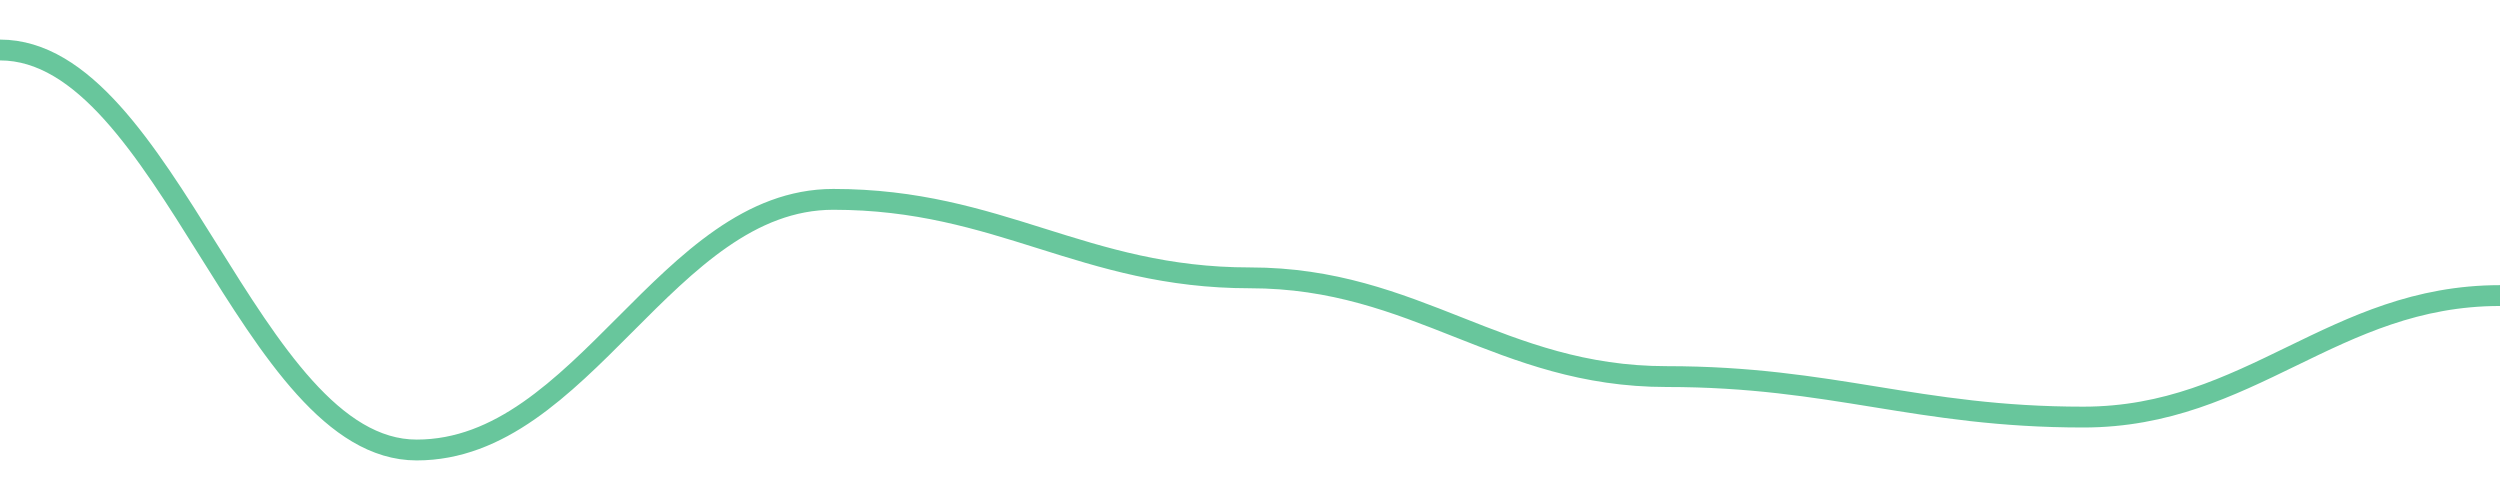
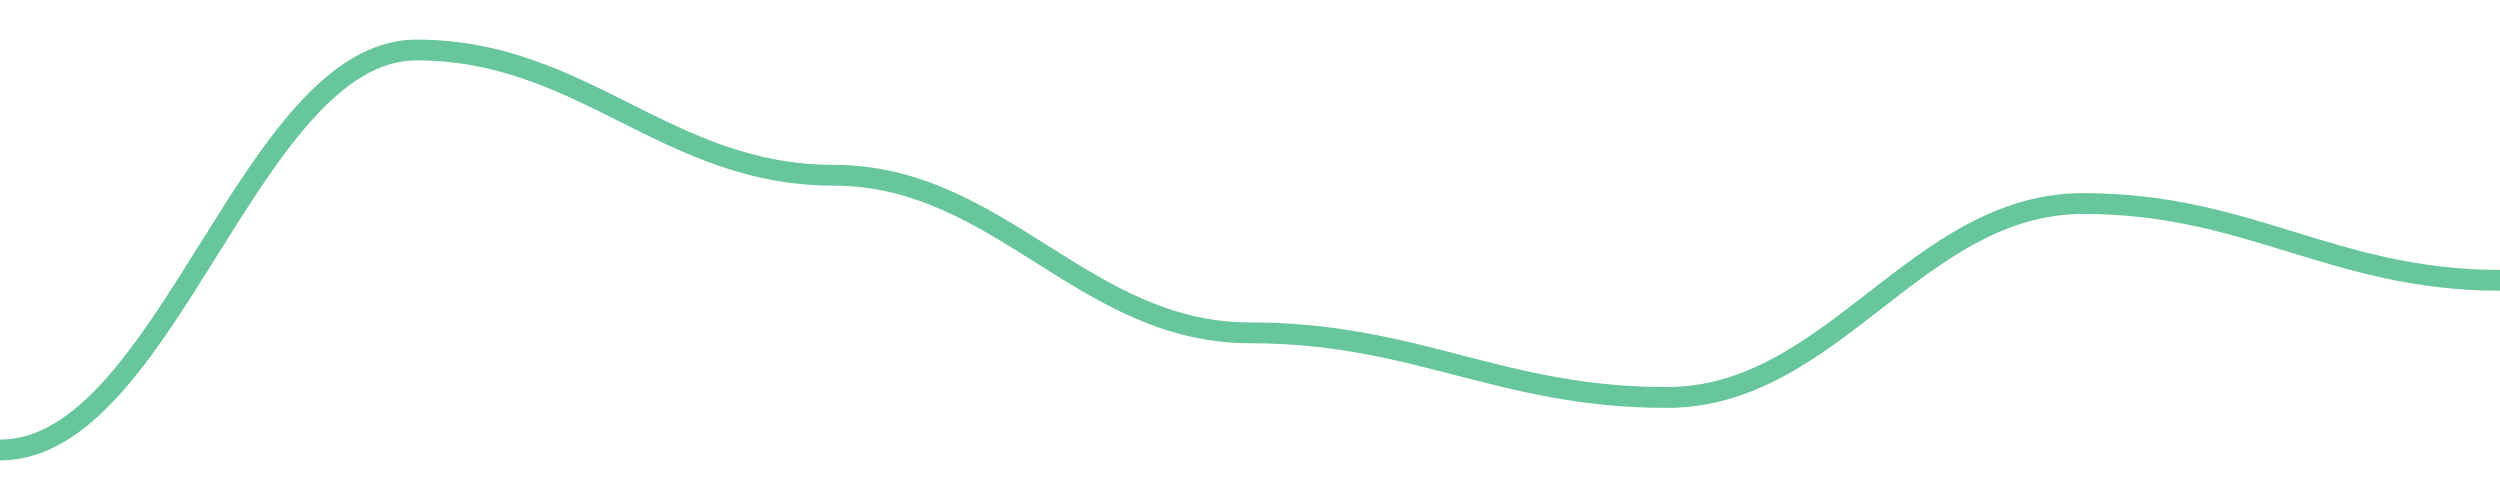
<svg width="180" height="36">
-   <path d="M 0.0,3.6 C 12.0,3.6 18.0,32.4 30.0,32.4 C 42.0,32.4 48.0,14.354 60.0,14.354 C 72.0,14.354 78.0,20.005 90.0,20.005 C 102.0,20.005 108.0,27.114 120.0,27.114 C 132.0,27.114 138.0,30.03 150.0,30.03 C 162.0,30.03 168.0,21.281 180.0,21.281 " fill="none" stroke="#42b883" stroke-width="1.5" opacity="0.8" />
+   <path d="M 0.0,32.4 C 12.0,32.4 18.0,3.6 30.0,3.6 C 42.0,3.6 48.0,12.618 60.0,12.618 C 72.0,12.618 78.0,23.964 90.0,23.964 C 102.0,23.964 108.0,28.618 120.0,28.618 C 132.0,28.618 138.0,14.655 150.0,14.655 C 162.0,14.655 168.0,20.182 180.0,20.182 " fill="none" stroke="#42b883" stroke-width="1.5" opacity="0.8" />
</svg>
